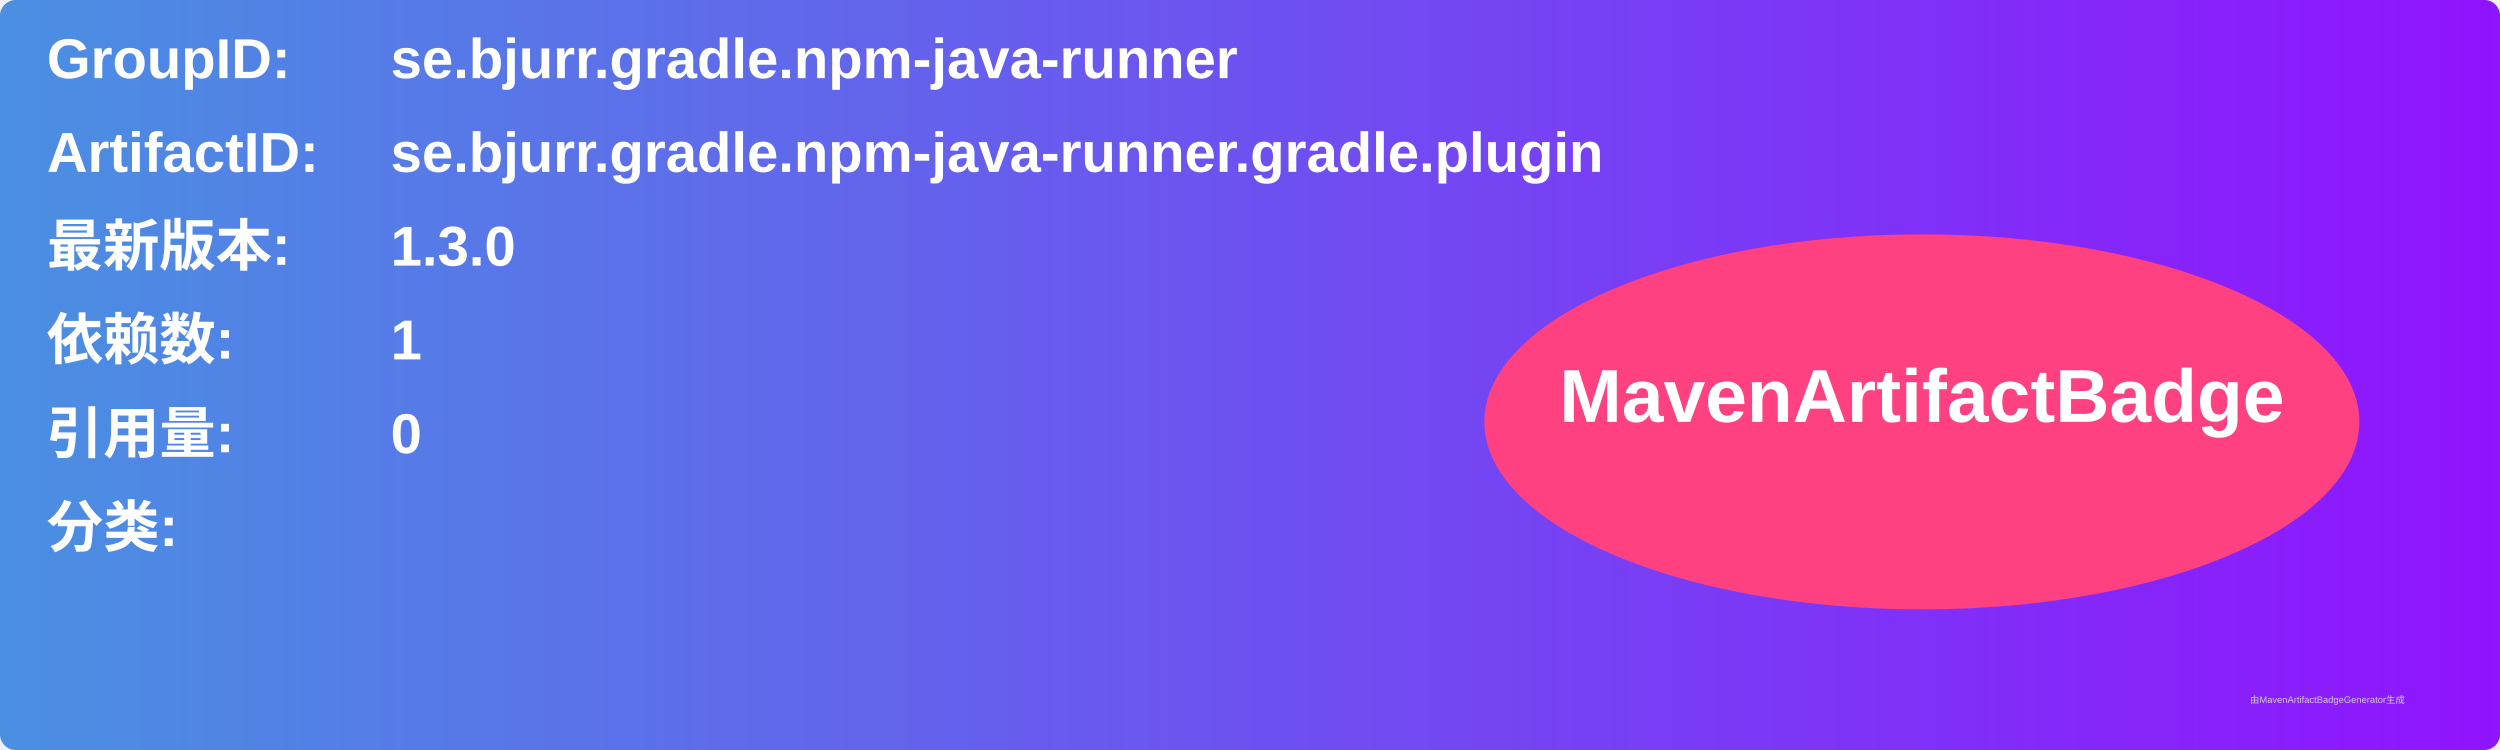
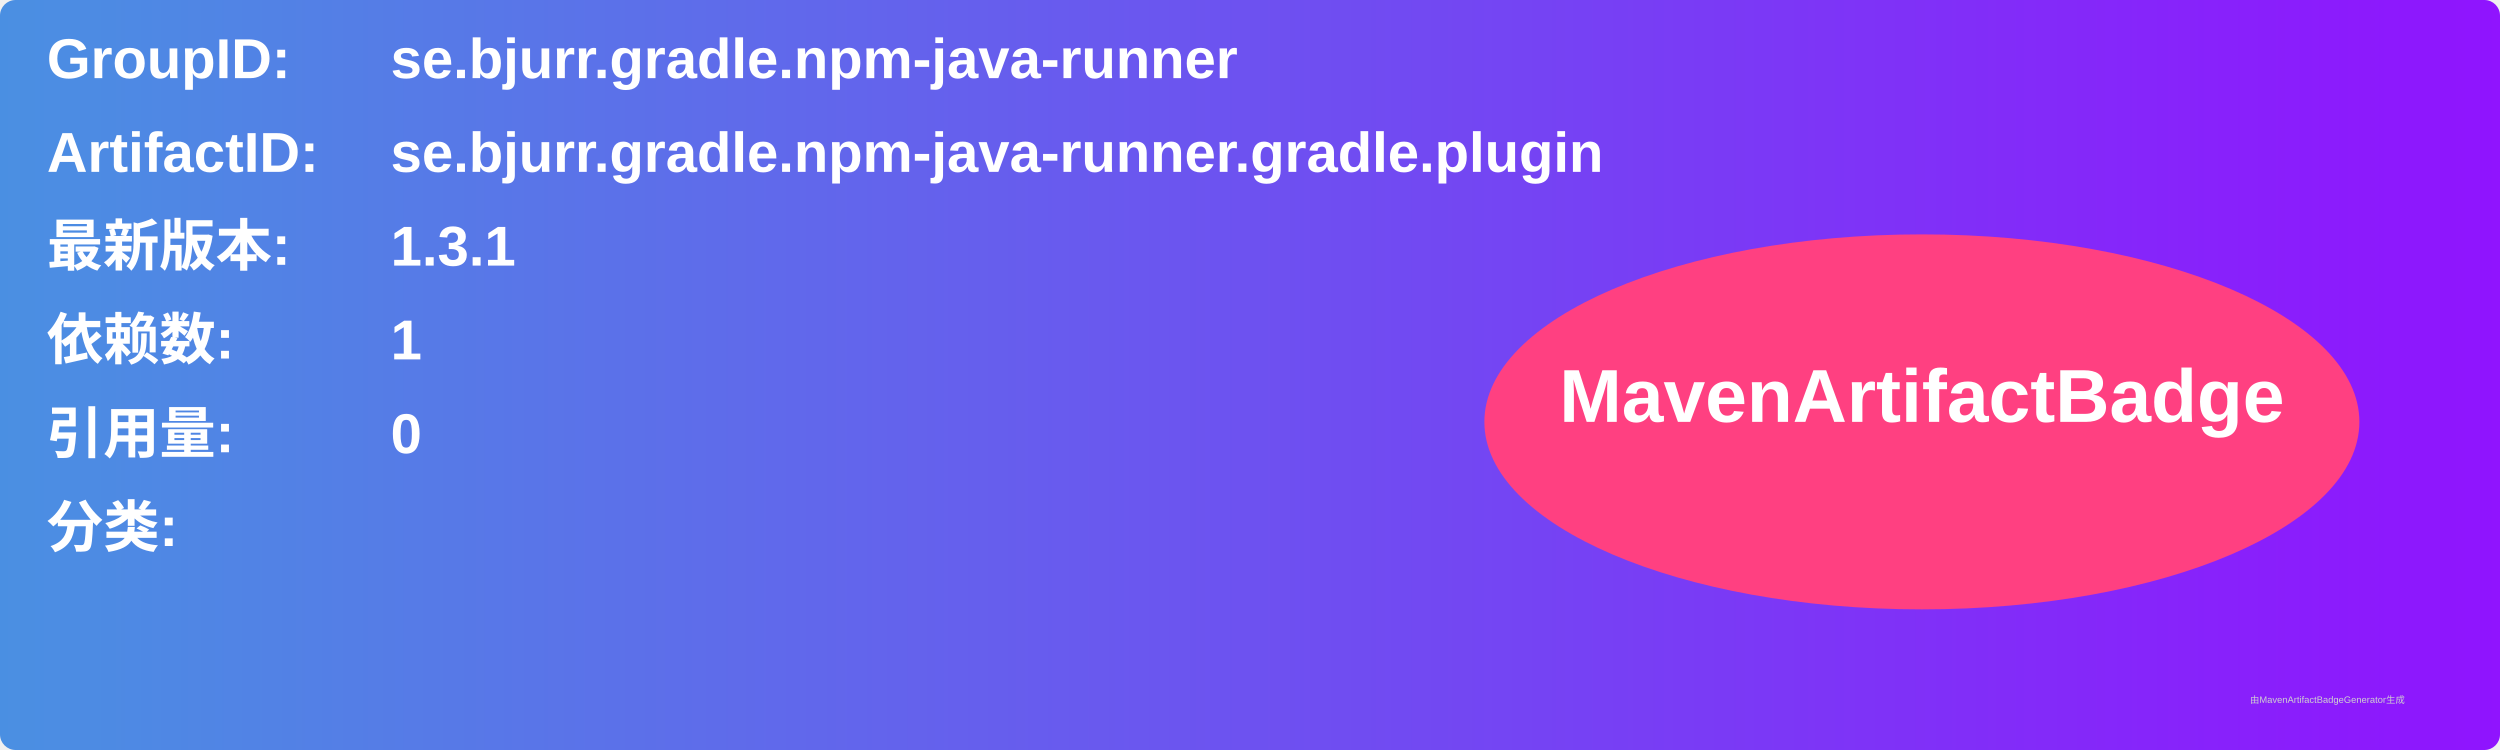
<svg xmlns="http://www.w3.org/2000/svg" width="800" height="240" viewBox="0 0 800 240">
  <linearGradient id="grad" x1="0%" y1="0%" x2="100%" y2="0%">
    <stop offset="0%" stop-color="#4a90e2" />
    <stop offset="100%" stop-color="#9013fe" />
  </linearGradient>
  <rect width="100%" height="100%" rx="5" ry="5" fill="url(#grad)" />
  <g transform="translate(15, 15)">
    <text x="0" y="10" font-family="Arial" font-size="18" fill="white" font-weight="bold" width="260">GroupID:</text>
    <text x="110" y="10" font-family="Arial" font-size="18" fill="white" font-weight="bold" width="460">se.bjurr.gradle.npm-java-runner</text>
    <text x="0" y="40" font-family="Arial" font-size="18" fill="white" font-weight="bold" width="260">ArtifactID:</text>
    <text x="110" y="40" font-family="Arial" font-size="18" fill="white" font-weight="bold" width="460">se.bjurr.gradle.npm-java-runner.gradle.plugin</text>
    <text x="0" y="70" font-family="Arial" font-size="18" fill="white" font-weight="bold">最新版本:</text>
    <text x="110" y="70" font-family="Arial" font-size="18" fill="white" font-weight="bold">
-       <tspan font-weight="bold">1.3.0</tspan>
+       <tspan font-weight="bold">1.3.1</tspan>
    </text>
    <text x="0" y="100" font-family="Arial" font-size="18" fill="white" font-weight="bold">依赖数: </text>
    <text x="110" y="100" font-family="Arial" font-size="18" fill="white">
      <tspan font-weight="bold">1</tspan>
    </text>
    <text x="0" y="130" font-family="Arial" font-size="18" fill="white" font-weight="bold">引用量: </text>
    <text x="110" y="130" font-family="Arial" font-size="18" fill="white">
      <tspan font-weight="bold">0</tspan>
    </text>
    <text x="0" y="160" font-family="Arial" font-size="18" fill="white" font-weight="bold">分类:</text>
    <text x="10" y="190" font-family="Arial" font-size="10" fill="white">
      <tspan font-weight="bold" />
    </text>
    <ellipse cx="600" cy="120" rx="140" ry="60" fill="#ff4081" />
    <text x="600" y="120" text-anchor="middle" font-family="Arial" font-size="24" fill="white" font-weight="bold">MavenArtifactBadge</text>
  </g>
  <text x="720" y="225" font-family="Arial" font-size="3" fill="#d0d0d0">由MavenArtifactBadgeGenerator生成</text>
</svg>
